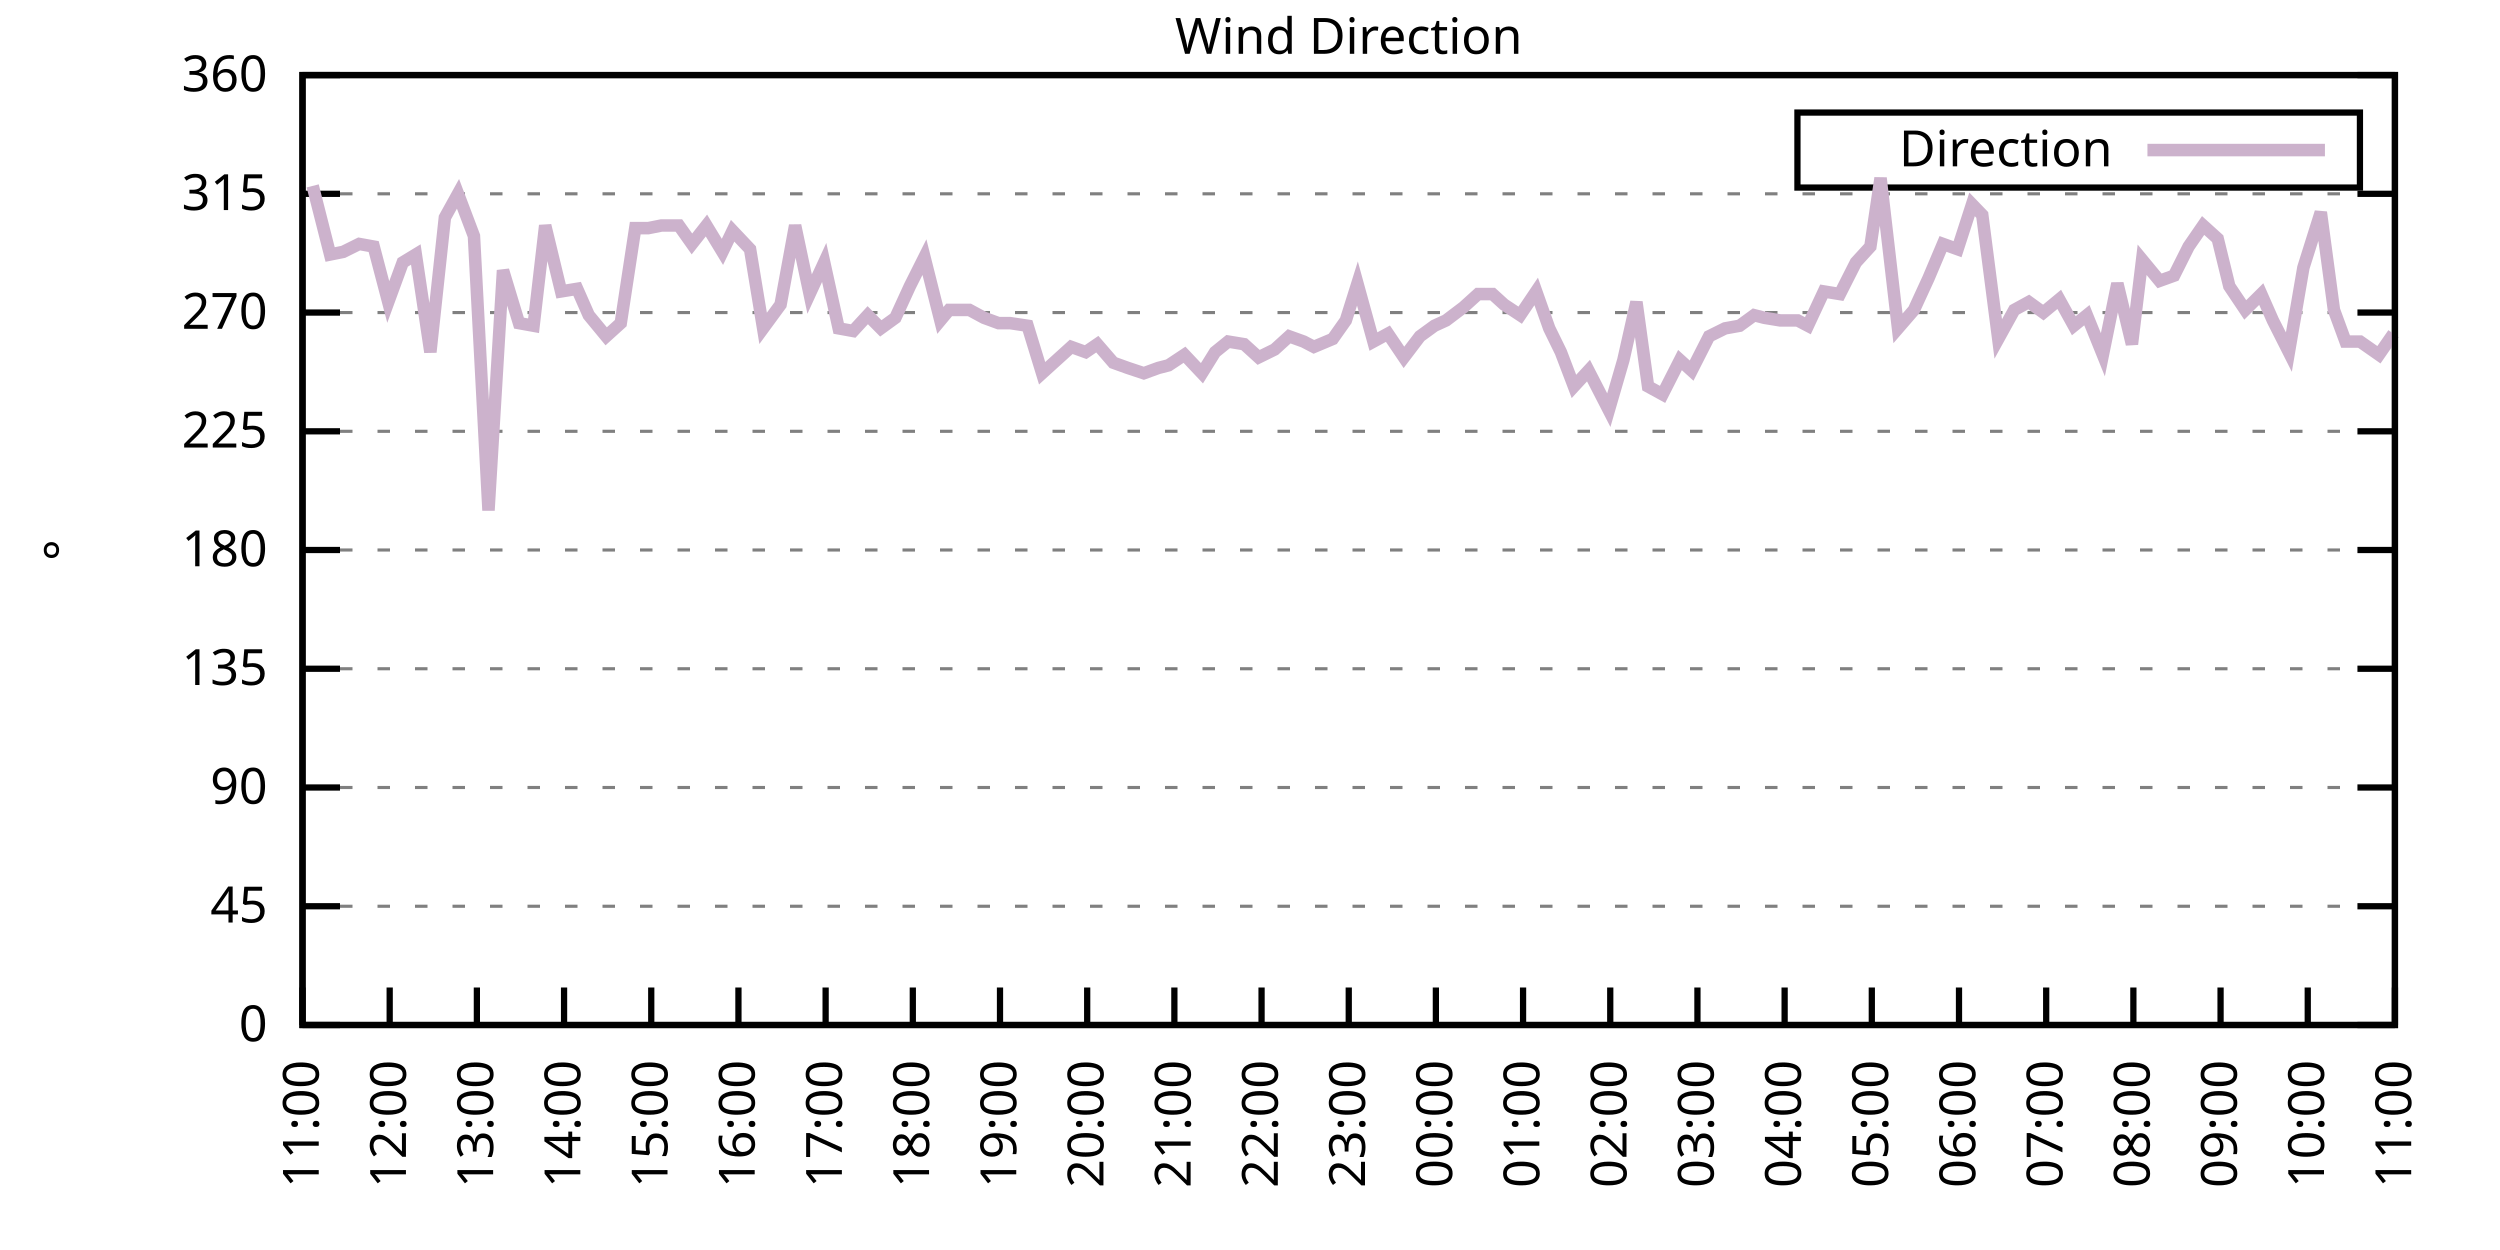
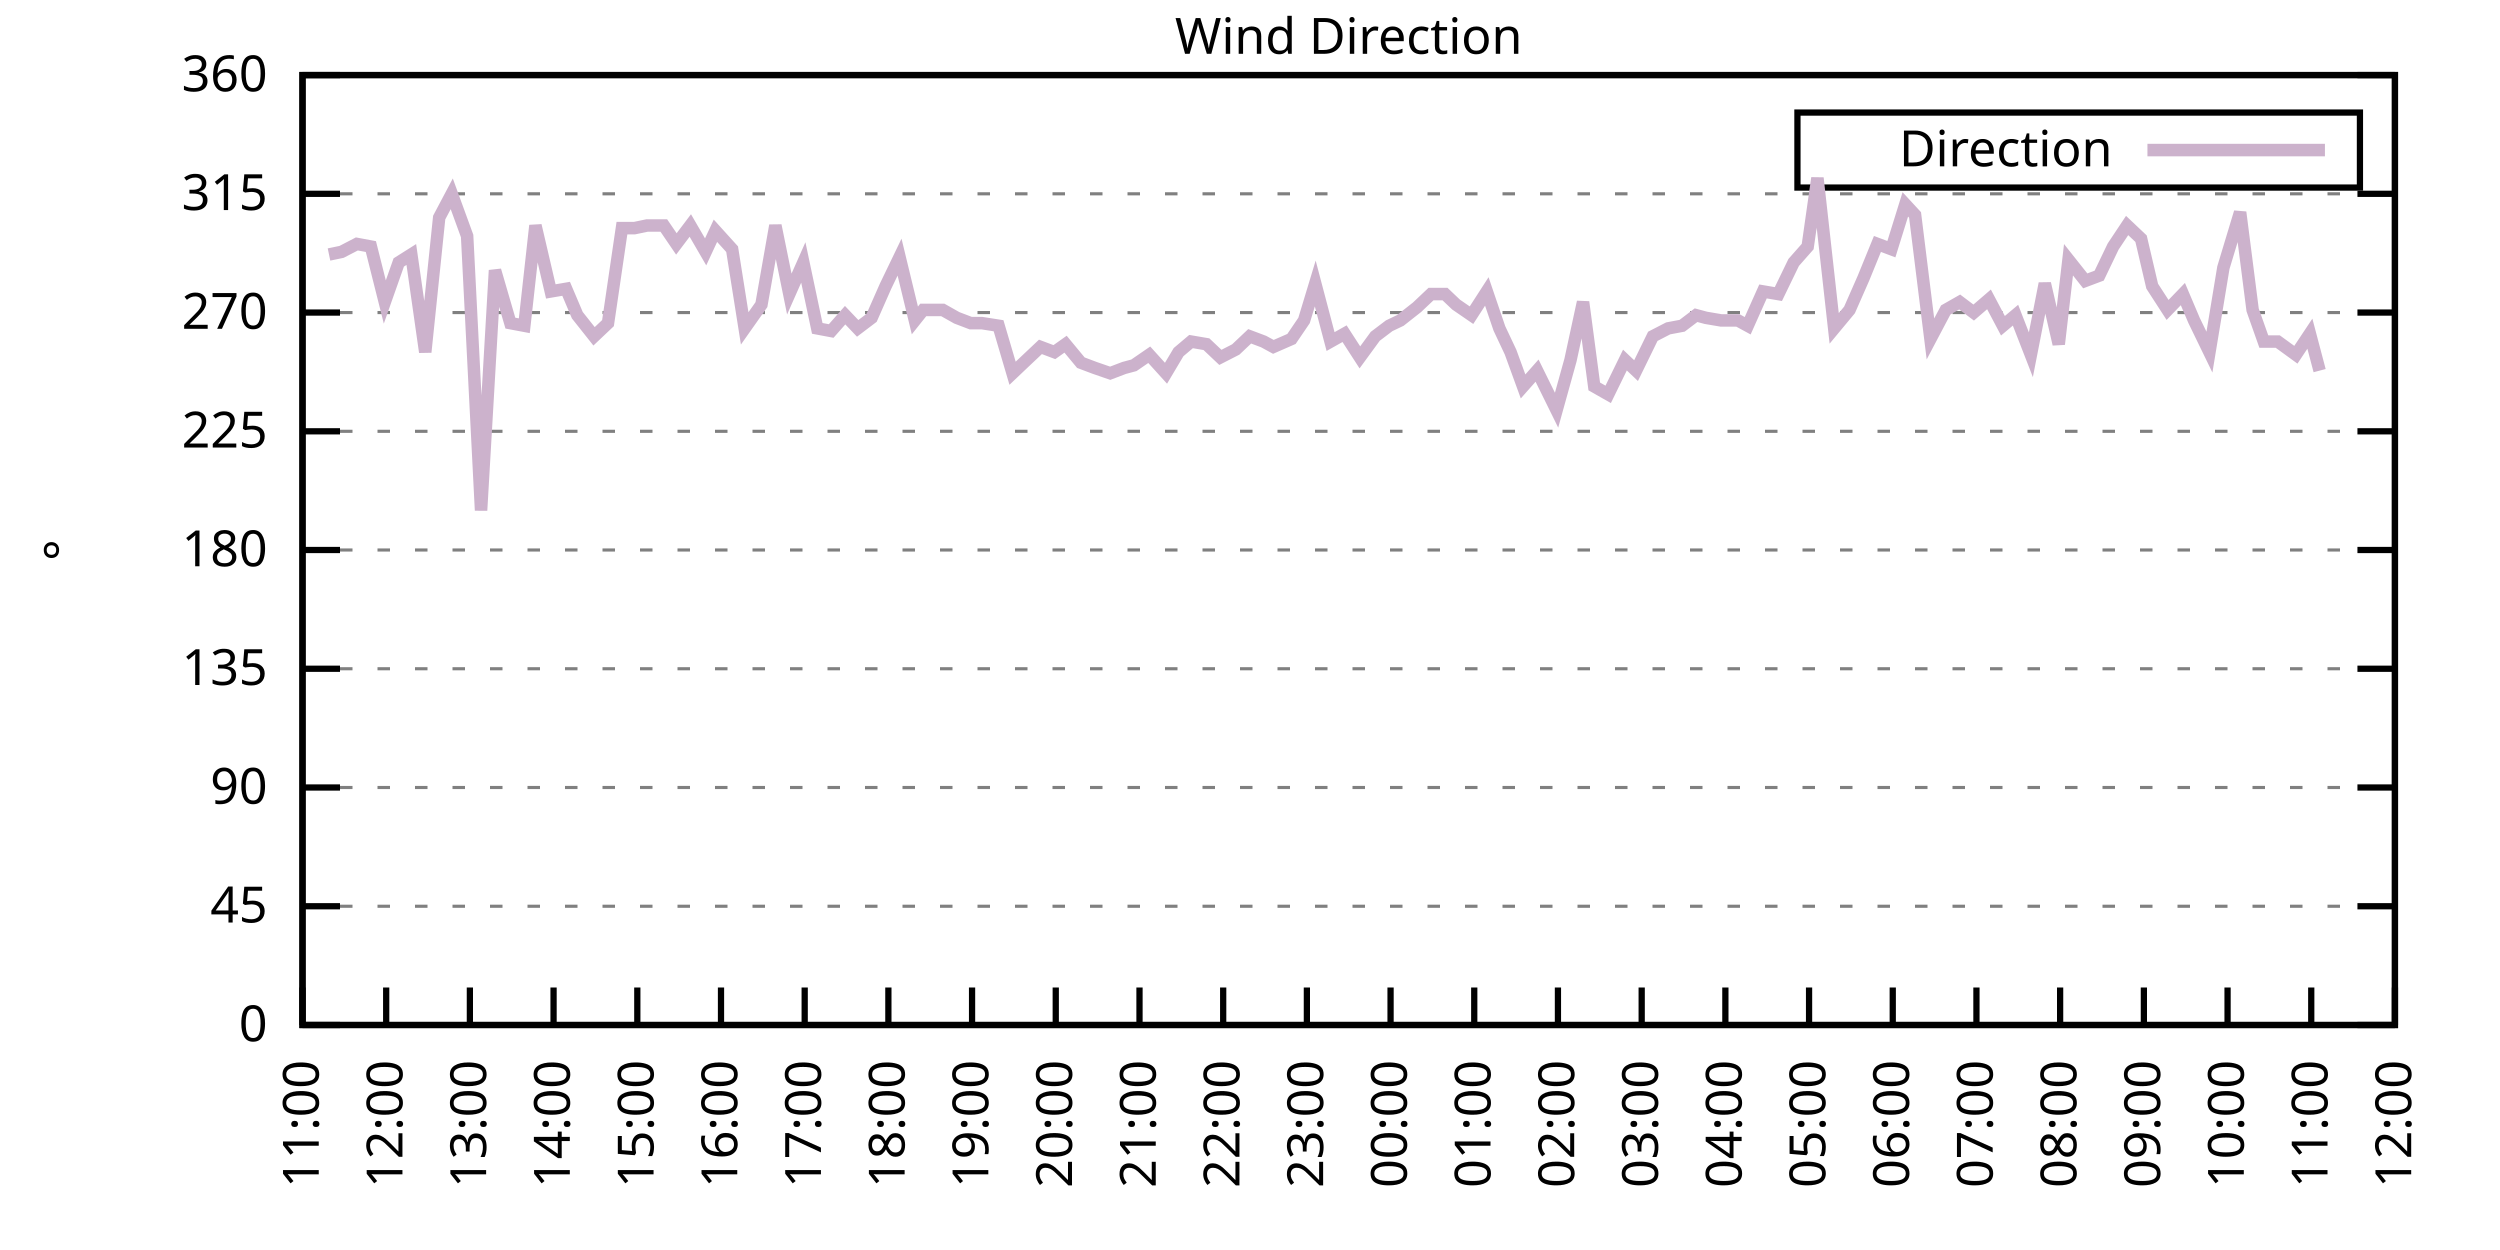
<svg xmlns="http://www.w3.org/2000/svg" xmlns:xlink="http://www.w3.org/1999/xlink" width="400" height="200" viewBox="0 0 400 200">
  <g id="gnuplot_canvas">
    <rect x="0" y="0" width="400" height="200" fill="none" />
    <defs>
      <circle id="gpDot" r="0.5" stroke-width="0.5" stroke="currentColor" />
      <path id="gpPt0" stroke-width="0.333" stroke="currentColor" d="M-1,0 h2 M0,-1 v2" />
      <path id="gpPt1" stroke-width="0.333" stroke="currentColor" d="M-1,-1 L1,1 M1,-1 L-1,1" />
      <path id="gpPt2" stroke-width="0.333" stroke="currentColor" d="M-1,0 L1,0 M0,-1 L0,1 M-1,-1 L1,1 M-1,1 L1,-1" />
      <rect id="gpPt3" stroke-width="0.333" stroke="currentColor" x="-1" y="-1" width="2" height="2" />
      <rect id="gpPt4" stroke-width="0.333" stroke="currentColor" fill="currentColor" x="-1" y="-1" width="2" height="2" />
      <circle id="gpPt5" stroke-width="0.333" stroke="currentColor" cx="0" cy="0" r="1" />
      <use xlink:href="#gpPt5" id="gpPt6" fill="currentColor" stroke="none" />
      <path id="gpPt7" stroke-width="0.333" stroke="currentColor" d="M0,-1.33 L-1.33,0.67 L1.33,0.67 z" />
      <use xlink:href="#gpPt7" id="gpPt8" fill="currentColor" stroke="none" />
      <use xlink:href="#gpPt7" id="gpPt9" stroke="currentColor" transform="rotate(180)" />
      <use xlink:href="#gpPt9" id="gpPt10" fill="currentColor" stroke="none" />
      <use xlink:href="#gpPt3" id="gpPt11" stroke="currentColor" transform="rotate(45)" />
      <use xlink:href="#gpPt11" id="gpPt12" fill="currentColor" stroke="none" />
      <path id="gpPt13" stroke-width="0.333" stroke="currentColor" d="M0,1.330 L1.265,0.411 L0.782,-1.067 L-0.782,-1.076 L-1.265,0.411 z" />
      <use xlink:href="#gpPt13" id="gpPt14" fill="currentColor" stroke="none" />
      <filter id="textbox" filterUnits="objectBoundingBox" x="0" y="0" height="1" width="1">
        <feFlood flood-color="white" flood-opacity="1" result="bgnd" />
        <feComposite in="SourceGraphic" in2="bgnd" operator="atop" />
      </filter>
      <filter id="greybox" filterUnits="objectBoundingBox" x="0" y="0" height="1" width="1">
        <feFlood flood-color="lightgrey" flood-opacity="1" result="grey" />
        <feComposite in="SourceGraphic" in2="grey" operator="atop" />
      </filter>
    </defs>
    <g fill="none" color="white" stroke="currentColor" stroke-width="1.00" stroke-linecap="butt" stroke-linejoin="miter">
</g>
    <g fill="none" color="black" stroke="currentColor" stroke-width="1.00" stroke-linecap="butt" stroke-linejoin="miter">
      <g stroke="none" shape-rendering="crispEdges">
        <polygon fill="rgb(255, 255, 255)" points="48.40,164.00 383.18,164.00 383.18,12.02 48.40,12.02 " />
      </g>
    </g>
    <g fill="none" color="black" stroke="currentColor" stroke-width="1.00" stroke-linecap="butt" stroke-linejoin="miter">
</g>
    <g fill="none" color="black" stroke="black" stroke-width="0.50" stroke-linecap="butt" stroke-linejoin="miter">
</g>
    <g fill="none" color="gray" stroke="currentColor" stroke-width="0.50" stroke-linecap="butt" stroke-linejoin="miter">
      <path stroke="gray" stroke-dasharray="2,4" class="gridline" d="M48.40,164.00 L383.19,164.00  " />
    </g>
    <g fill="none" color="gray" stroke="gray" stroke-width="1.00" stroke-linecap="butt" stroke-linejoin="miter">
</g>
    <g fill="none" color="black" stroke="currentColor" stroke-width="1.00" stroke-linecap="butt" stroke-linejoin="miter">
      <path stroke="black" d="M48.40,164.00 L54.40,164.00 M383.19,164.00 L377.19,164.00  " />
      <g transform="translate(42.80,166.60)" stroke="none" fill="black" font-family="Sans" font-size="8.00" text-anchor="end">
        <text>
          <tspan font-family="Sans"> 0</tspan>
        </text>
      </g>
    </g>
    <g fill="none" color="black" stroke="currentColor" stroke-width="1.00" stroke-linecap="butt" stroke-linejoin="miter">
</g>
    <g fill="none" color="black" stroke="black" stroke-width="0.50" stroke-linecap="butt" stroke-linejoin="miter">
</g>
    <g fill="none" color="gray" stroke="currentColor" stroke-width="0.50" stroke-linecap="butt" stroke-linejoin="miter">
      <path stroke="gray" stroke-dasharray="2,4" class="gridline" d="M48.40,145.00 L383.19,145.00  " />
    </g>
    <g fill="none" color="gray" stroke="gray" stroke-width="1.00" stroke-linecap="butt" stroke-linejoin="miter">
</g>
    <g fill="none" color="black" stroke="currentColor" stroke-width="1.00" stroke-linecap="butt" stroke-linejoin="miter">
      <path stroke="black" d="M48.40,145.00 L54.40,145.00 M383.19,145.00 L377.19,145.00  " />
      <g transform="translate(42.80,147.60)" stroke="none" fill="black" font-family="Sans" font-size="8.00" text-anchor="end">
        <text>
          <tspan font-family="Sans"> 45</tspan>
        </text>
      </g>
    </g>
    <g fill="none" color="black" stroke="currentColor" stroke-width="1.00" stroke-linecap="butt" stroke-linejoin="miter">
</g>
    <g fill="none" color="black" stroke="black" stroke-width="0.50" stroke-linecap="butt" stroke-linejoin="miter">
</g>
    <g fill="none" color="gray" stroke="currentColor" stroke-width="0.50" stroke-linecap="butt" stroke-linejoin="miter">
      <path stroke="gray" stroke-dasharray="2,4" class="gridline" d="M48.40,126.00 L383.19,126.00  " />
    </g>
    <g fill="none" color="gray" stroke="gray" stroke-width="1.00" stroke-linecap="butt" stroke-linejoin="miter">
</g>
    <g fill="none" color="black" stroke="currentColor" stroke-width="1.00" stroke-linecap="butt" stroke-linejoin="miter">
      <path stroke="black" d="M48.40,126.00 L54.40,126.00 M383.19,126.00 L377.19,126.00  " />
      <g transform="translate(42.80,128.60)" stroke="none" fill="black" font-family="Sans" font-size="8.00" text-anchor="end">
        <text>
          <tspan font-family="Sans"> 90</tspan>
        </text>
      </g>
    </g>
    <g fill="none" color="black" stroke="currentColor" stroke-width="1.00" stroke-linecap="butt" stroke-linejoin="miter">
</g>
    <g fill="none" color="black" stroke="black" stroke-width="0.50" stroke-linecap="butt" stroke-linejoin="miter">
</g>
    <g fill="none" color="gray" stroke="currentColor" stroke-width="0.50" stroke-linecap="butt" stroke-linejoin="miter">
      <path stroke="gray" stroke-dasharray="2,4" class="gridline" d="M48.40,107.00 L383.19,107.00  " />
    </g>
    <g fill="none" color="gray" stroke="gray" stroke-width="1.00" stroke-linecap="butt" stroke-linejoin="miter">
</g>
    <g fill="none" color="black" stroke="currentColor" stroke-width="1.00" stroke-linecap="butt" stroke-linejoin="miter">
      <path stroke="black" d="M48.40,107.00 L54.40,107.00 M383.19,107.00 L377.19,107.00  " />
      <g transform="translate(42.80,109.60)" stroke="none" fill="black" font-family="Sans" font-size="8.00" text-anchor="end">
        <text>
          <tspan font-family="Sans"> 135</tspan>
        </text>
      </g>
    </g>
    <g fill="none" color="black" stroke="currentColor" stroke-width="1.00" stroke-linecap="butt" stroke-linejoin="miter">
</g>
    <g fill="none" color="black" stroke="black" stroke-width="0.50" stroke-linecap="butt" stroke-linejoin="miter">
</g>
    <g fill="none" color="gray" stroke="currentColor" stroke-width="0.50" stroke-linecap="butt" stroke-linejoin="miter">
      <path stroke="gray" stroke-dasharray="2,4" class="gridline" d="M48.40,88.00 L383.19,88.00  " />
    </g>
    <g fill="none" color="gray" stroke="gray" stroke-width="1.00" stroke-linecap="butt" stroke-linejoin="miter">
</g>
    <g fill="none" color="black" stroke="currentColor" stroke-width="1.00" stroke-linecap="butt" stroke-linejoin="miter">
      <path stroke="black" d="M48.40,88.00 L54.40,88.00 M383.19,88.00 L377.19,88.00  " />
      <g transform="translate(42.80,90.60)" stroke="none" fill="black" font-family="Sans" font-size="8.00" text-anchor="end">
        <text>
          <tspan font-family="Sans"> 180</tspan>
        </text>
      </g>
    </g>
    <g fill="none" color="black" stroke="currentColor" stroke-width="1.00" stroke-linecap="butt" stroke-linejoin="miter">
</g>
    <g fill="none" color="black" stroke="black" stroke-width="0.50" stroke-linecap="butt" stroke-linejoin="miter">
</g>
    <g fill="none" color="gray" stroke="currentColor" stroke-width="0.50" stroke-linecap="butt" stroke-linejoin="miter">
      <path stroke="gray" stroke-dasharray="2,4" class="gridline" d="M48.40,69.01 L383.19,69.01  " />
    </g>
    <g fill="none" color="gray" stroke="gray" stroke-width="1.00" stroke-linecap="butt" stroke-linejoin="miter">
</g>
    <g fill="none" color="black" stroke="currentColor" stroke-width="1.00" stroke-linecap="butt" stroke-linejoin="miter">
      <path stroke="black" d="M48.40,69.01 L54.40,69.01 M383.19,69.01 L377.19,69.01  " />
      <g transform="translate(42.80,71.61)" stroke="none" fill="black" font-family="Sans" font-size="8.00" text-anchor="end">
        <text>
          <tspan font-family="Sans"> 225</tspan>
        </text>
      </g>
    </g>
    <g fill="none" color="black" stroke="currentColor" stroke-width="1.00" stroke-linecap="butt" stroke-linejoin="miter">
</g>
    <g fill="none" color="black" stroke="black" stroke-width="0.50" stroke-linecap="butt" stroke-linejoin="miter">
</g>
    <g fill="none" color="gray" stroke="currentColor" stroke-width="0.50" stroke-linecap="butt" stroke-linejoin="miter">
      <path stroke="gray" stroke-dasharray="2,4" class="gridline" d="M48.40,50.01 L383.19,50.01  " />
    </g>
    <g fill="none" color="gray" stroke="gray" stroke-width="1.00" stroke-linecap="butt" stroke-linejoin="miter">
</g>
    <g fill="none" color="black" stroke="currentColor" stroke-width="1.00" stroke-linecap="butt" stroke-linejoin="miter">
      <path stroke="black" d="M48.40,50.01 L54.40,50.01 M383.19,50.01 L377.19,50.01  " />
      <g transform="translate(42.80,52.61)" stroke="none" fill="black" font-family="Sans" font-size="8.00" text-anchor="end">
        <text>
          <tspan font-family="Sans"> 270</tspan>
        </text>
      </g>
    </g>
    <g fill="none" color="black" stroke="currentColor" stroke-width="1.00" stroke-linecap="butt" stroke-linejoin="miter">
</g>
    <g fill="none" color="black" stroke="black" stroke-width="0.50" stroke-linecap="butt" stroke-linejoin="miter">
</g>
    <g fill="none" color="gray" stroke="currentColor" stroke-width="0.50" stroke-linecap="butt" stroke-linejoin="miter">
      <path stroke="gray" stroke-dasharray="2,4" class="gridline" d="M48.40,31.01 L383.19,31.01  " />
    </g>
    <g fill="none" color="gray" stroke="gray" stroke-width="1.00" stroke-linecap="butt" stroke-linejoin="miter">
</g>
    <g fill="none" color="black" stroke="currentColor" stroke-width="1.00" stroke-linecap="butt" stroke-linejoin="miter">
      <path stroke="black" d="M48.40,31.01 L54.40,31.01 M383.19,31.01 L377.19,31.01  " />
      <g transform="translate(42.80,33.61)" stroke="none" fill="black" font-family="Sans" font-size="8.00" text-anchor="end">
        <text>
          <tspan font-family="Sans"> 315</tspan>
        </text>
      </g>
    </g>
    <g fill="none" color="black" stroke="currentColor" stroke-width="1.00" stroke-linecap="butt" stroke-linejoin="miter">
</g>
    <g fill="none" color="black" stroke="black" stroke-width="0.50" stroke-linecap="butt" stroke-linejoin="miter">
</g>
    <g fill="none" color="gray" stroke="currentColor" stroke-width="0.50" stroke-linecap="butt" stroke-linejoin="miter">
      <path stroke="gray" stroke-dasharray="2,4" class="gridline" d="M48.40,12.01 L383.19,12.01  " />
    </g>
    <g fill="none" color="gray" stroke="gray" stroke-width="1.00" stroke-linecap="butt" stroke-linejoin="miter">
</g>
    <g fill="none" color="black" stroke="currentColor" stroke-width="1.00" stroke-linecap="butt" stroke-linejoin="miter">
      <path stroke="black" d="M48.40,12.01 L54.40,12.01 M383.19,12.01 L377.19,12.01  " />
      <g transform="translate(42.80,14.61)" stroke="none" fill="black" font-family="Sans" font-size="8.00" text-anchor="end">
        <text>
          <tspan font-family="Sans"> 360</tspan>
        </text>
      </g>
    </g>
    <g fill="none" color="black" stroke="currentColor" stroke-width="1.00" stroke-linecap="butt" stroke-linejoin="miter">
      <path stroke="black" d="M48.40,164.00 L48.40,158.00  " />
      <g transform="translate(51.00,169.60) rotate(270.00)" stroke="none" fill="black" font-family="Sans" font-size="8.00" text-anchor="end">
        <text>
          <tspan font-family="Sans">11:00</tspan>
        </text>
      </g>
    </g>
    <g fill="none" color="black" stroke="currentColor" stroke-width="1.00" stroke-linecap="butt" stroke-linejoin="miter">
-       <path stroke="black" d="M62.35,164.00 L62.35,158.00  " />
-       <g transform="translate(64.95,169.60) rotate(270.00)" stroke="none" fill="black" font-family="Sans" font-size="8.00" text-anchor="end">
+       <path stroke="black" d="M61.79,164.00 L61.79,158.00  " />
+       <g transform="translate(64.39,169.60) rotate(270.00)" stroke="none" fill="black" font-family="Sans" font-size="8.00" text-anchor="end">
        <text>
          <tspan font-family="Sans">12:00</tspan>
        </text>
      </g>
    </g>
    <g fill="none" color="black" stroke="currentColor" stroke-width="1.00" stroke-linecap="butt" stroke-linejoin="miter">
-       <path stroke="black" d="M76.30,164.00 L76.30,158.00  " />
-       <g transform="translate(78.90,169.60) rotate(270.00)" stroke="none" fill="black" font-family="Sans" font-size="8.00" text-anchor="end">
+       <path stroke="black" d="M75.18,164.00 L75.18,158.00  " />
+       <g transform="translate(77.78,169.60) rotate(270.00)" stroke="none" fill="black" font-family="Sans" font-size="8.00" text-anchor="end">
        <text>
          <tspan font-family="Sans">13:00</tspan>
        </text>
      </g>
    </g>
    <g fill="none" color="black" stroke="currentColor" stroke-width="1.00" stroke-linecap="butt" stroke-linejoin="miter">
-       <path stroke="black" d="M90.25,164.00 L90.25,158.00  " />
-       <g transform="translate(92.85,169.60) rotate(270.00)" stroke="none" fill="black" font-family="Sans" font-size="8.00" text-anchor="end">
+       <path stroke="black" d="M88.57,164.00 L88.57,158.00  " />
+       <g transform="translate(91.17,169.60) rotate(270.00)" stroke="none" fill="black" font-family="Sans" font-size="8.00" text-anchor="end">
        <text>
          <tspan font-family="Sans">14:00</tspan>
        </text>
      </g>
    </g>
    <g fill="none" color="black" stroke="currentColor" stroke-width="1.00" stroke-linecap="butt" stroke-linejoin="miter">
-       <path stroke="black" d="M104.20,164.00 L104.20,158.00  " />
-       <g transform="translate(106.80,169.60) rotate(270.00)" stroke="none" fill="black" font-family="Sans" font-size="8.00" text-anchor="end">
+       <path stroke="black" d="M101.97,164.00 L101.97,158.00  " />
+       <g transform="translate(104.57,169.60) rotate(270.00)" stroke="none" fill="black" font-family="Sans" font-size="8.00" text-anchor="end">
        <text>
          <tspan font-family="Sans">15:00</tspan>
        </text>
      </g>
    </g>
    <g fill="none" color="black" stroke="currentColor" stroke-width="1.00" stroke-linecap="butt" stroke-linejoin="miter">
-       <path stroke="black" d="M118.15,164.00 L118.15,158.00  " />
-       <g transform="translate(120.75,169.60) rotate(270.00)" stroke="none" fill="black" font-family="Sans" font-size="8.00" text-anchor="end">
+       <path stroke="black" d="M115.36,164.00 L115.36,158.00  " />
+       <g transform="translate(117.96,169.60) rotate(270.00)" stroke="none" fill="black" font-family="Sans" font-size="8.00" text-anchor="end">
        <text>
          <tspan font-family="Sans">16:00</tspan>
        </text>
      </g>
    </g>
    <g fill="none" color="black" stroke="currentColor" stroke-width="1.00" stroke-linecap="butt" stroke-linejoin="miter">
-       <path stroke="black" d="M132.10,164.00 L132.10,158.00  " />
-       <g transform="translate(134.70,169.60) rotate(270.00)" stroke="none" fill="black" font-family="Sans" font-size="8.00" text-anchor="end">
+       <path stroke="black" d="M128.75,164.00 L128.75,158.00  " />
+       <g transform="translate(131.35,169.60) rotate(270.00)" stroke="none" fill="black" font-family="Sans" font-size="8.00" text-anchor="end">
        <text>
          <tspan font-family="Sans">17:00</tspan>
        </text>
      </g>
    </g>
    <g fill="none" color="black" stroke="currentColor" stroke-width="1.00" stroke-linecap="butt" stroke-linejoin="miter">
-       <path stroke="black" d="M146.05,164.00 L146.05,158.00  " />
-       <g transform="translate(148.65,169.60) rotate(270.00)" stroke="none" fill="black" font-family="Sans" font-size="8.00" text-anchor="end">
+       <path stroke="black" d="M142.14,164.00 L142.14,158.00  " />
+       <g transform="translate(144.74,169.60) rotate(270.00)" stroke="none" fill="black" font-family="Sans" font-size="8.00" text-anchor="end">
        <text>
          <tspan font-family="Sans">18:00</tspan>
        </text>
      </g>
    </g>
    <g fill="none" color="black" stroke="currentColor" stroke-width="1.00" stroke-linecap="butt" stroke-linejoin="miter">
-       <path stroke="black" d="M160.00,164.00 L160.00,158.00  " />
-       <g transform="translate(162.60,169.60) rotate(270.00)" stroke="none" fill="black" font-family="Sans" font-size="8.00" text-anchor="end">
+       <path stroke="black" d="M155.53,164.00 L155.53,158.00  " />
+       <g transform="translate(158.13,169.60) rotate(270.00)" stroke="none" fill="black" font-family="Sans" font-size="8.00" text-anchor="end">
        <text>
          <tspan font-family="Sans">19:00</tspan>
        </text>
      </g>
    </g>
    <g fill="none" color="black" stroke="currentColor" stroke-width="1.00" stroke-linecap="butt" stroke-linejoin="miter">
-       <path stroke="black" d="M173.95,164.00 L173.95,158.00  " />
-       <g transform="translate(176.55,169.60) rotate(270.00)" stroke="none" fill="black" font-family="Sans" font-size="8.00" text-anchor="end">
+       <path stroke="black" d="M168.92,164.00 L168.92,158.00  " />
+       <g transform="translate(171.52,169.60) rotate(270.00)" stroke="none" fill="black" font-family="Sans" font-size="8.00" text-anchor="end">
        <text>
          <tspan font-family="Sans">20:00</tspan>
        </text>
      </g>
    </g>
    <g fill="none" color="black" stroke="currentColor" stroke-width="1.00" stroke-linecap="butt" stroke-linejoin="miter">
-       <path stroke="black" d="M187.90,164.00 L187.90,158.00  " />
-       <g transform="translate(190.50,169.60) rotate(270.00)" stroke="none" fill="black" font-family="Sans" font-size="8.00" text-anchor="end">
+       <path stroke="black" d="M182.32,164.00 L182.32,158.00  " />
+       <g transform="translate(184.92,169.60) rotate(270.00)" stroke="none" fill="black" font-family="Sans" font-size="8.00" text-anchor="end">
        <text>
          <tspan font-family="Sans">21:00</tspan>
        </text>
      </g>
    </g>
    <g fill="none" color="black" stroke="currentColor" stroke-width="1.00" stroke-linecap="butt" stroke-linejoin="miter">
-       <path stroke="black" d="M201.85,164.00 L201.85,158.00  " />
-       <g transform="translate(204.45,169.60) rotate(270.00)" stroke="none" fill="black" font-family="Sans" font-size="8.00" text-anchor="end">
+       <path stroke="black" d="M195.71,164.00 L195.71,158.00  " />
+       <g transform="translate(198.31,169.60) rotate(270.00)" stroke="none" fill="black" font-family="Sans" font-size="8.00" text-anchor="end">
        <text>
          <tspan font-family="Sans">22:00</tspan>
        </text>
      </g>
    </g>
    <g fill="none" color="black" stroke="currentColor" stroke-width="1.00" stroke-linecap="butt" stroke-linejoin="miter">
-       <path stroke="black" d="M215.80,164.00 L215.80,158.00  " />
-       <g transform="translate(218.40,169.60) rotate(270.00)" stroke="none" fill="black" font-family="Sans" font-size="8.00" text-anchor="end">
+       <path stroke="black" d="M209.10,164.00 L209.10,158.00  " />
+       <g transform="translate(211.70,169.60) rotate(270.00)" stroke="none" fill="black" font-family="Sans" font-size="8.00" text-anchor="end">
        <text>
          <tspan font-family="Sans">23:00</tspan>
        </text>
      </g>
    </g>
    <g fill="none" color="black" stroke="currentColor" stroke-width="1.00" stroke-linecap="butt" stroke-linejoin="miter">
-       <path stroke="black" d="M229.74,164.00 L229.74,158.00  " />
-       <g transform="translate(232.34,169.60) rotate(270.00)" stroke="none" fill="black" font-family="Sans" font-size="8.00" text-anchor="end">
+       <path stroke="black" d="M222.49,164.00 L222.49,158.00  " />
+       <g transform="translate(225.09,169.60) rotate(270.00)" stroke="none" fill="black" font-family="Sans" font-size="8.00" text-anchor="end">
        <text>
          <tspan font-family="Sans">00:00</tspan>
        </text>
      </g>
    </g>
    <g fill="none" color="black" stroke="currentColor" stroke-width="1.00" stroke-linecap="butt" stroke-linejoin="miter">
-       <path stroke="black" d="M243.69,164.00 L243.69,158.00  " />
-       <g transform="translate(246.29,169.60) rotate(270.00)" stroke="none" fill="black" font-family="Sans" font-size="8.00" text-anchor="end">
+       <path stroke="black" d="M235.88,164.00 L235.88,158.00  " />
+       <g transform="translate(238.48,169.60) rotate(270.00)" stroke="none" fill="black" font-family="Sans" font-size="8.00" text-anchor="end">
        <text>
          <tspan font-family="Sans">01:00</tspan>
        </text>
      </g>
    </g>
    <g fill="none" color="black" stroke="currentColor" stroke-width="1.00" stroke-linecap="butt" stroke-linejoin="miter">
-       <path stroke="black" d="M257.64,164.00 L257.64,158.00  " />
-       <g transform="translate(260.24,169.60) rotate(270.00)" stroke="none" fill="black" font-family="Sans" font-size="8.00" text-anchor="end">
+       <path stroke="black" d="M249.27,164.00 L249.27,158.00  " />
+       <g transform="translate(251.87,169.60) rotate(270.00)" stroke="none" fill="black" font-family="Sans" font-size="8.00" text-anchor="end">
        <text>
          <tspan font-family="Sans">02:00</tspan>
        </text>
      </g>
    </g>
    <g fill="none" color="black" stroke="currentColor" stroke-width="1.00" stroke-linecap="butt" stroke-linejoin="miter">
-       <path stroke="black" d="M271.59,164.00 L271.59,158.00  " />
-       <g transform="translate(274.19,169.60) rotate(270.00)" stroke="none" fill="black" font-family="Sans" font-size="8.00" text-anchor="end">
+       <path stroke="black" d="M262.67,164.00 L262.67,158.00  " />
+       <g transform="translate(265.27,169.60) rotate(270.00)" stroke="none" fill="black" font-family="Sans" font-size="8.00" text-anchor="end">
        <text>
          <tspan font-family="Sans">03:00</tspan>
        </text>
      </g>
    </g>
    <g fill="none" color="black" stroke="currentColor" stroke-width="1.00" stroke-linecap="butt" stroke-linejoin="miter">
-       <path stroke="black" d="M285.54,164.00 L285.54,158.00  " />
-       <g transform="translate(288.14,169.60) rotate(270.00)" stroke="none" fill="black" font-family="Sans" font-size="8.00" text-anchor="end">
+       <path stroke="black" d="M276.06,164.00 L276.06,158.00  " />
+       <g transform="translate(278.66,169.60) rotate(270.00)" stroke="none" fill="black" font-family="Sans" font-size="8.00" text-anchor="end">
        <text>
          <tspan font-family="Sans">04:00</tspan>
        </text>
      </g>
    </g>
    <g fill="none" color="black" stroke="currentColor" stroke-width="1.00" stroke-linecap="butt" stroke-linejoin="miter">
-       <path stroke="black" d="M299.49,164.00 L299.49,158.00  " />
-       <g transform="translate(302.09,169.60) rotate(270.00)" stroke="none" fill="black" font-family="Sans" font-size="8.00" text-anchor="end">
+       <path stroke="black" d="M289.45,164.00 L289.45,158.00  " />
+       <g transform="translate(292.05,169.60) rotate(270.00)" stroke="none" fill="black" font-family="Sans" font-size="8.00" text-anchor="end">
        <text>
          <tspan font-family="Sans">05:00</tspan>
        </text>
      </g>
    </g>
    <g fill="none" color="black" stroke="currentColor" stroke-width="1.00" stroke-linecap="butt" stroke-linejoin="miter">
-       <path stroke="black" d="M313.44,164.00 L313.44,158.00  " />
-       <g transform="translate(316.04,169.60) rotate(270.00)" stroke="none" fill="black" font-family="Sans" font-size="8.00" text-anchor="end">
+       <path stroke="black" d="M302.84,164.00 L302.84,158.00  " />
+       <g transform="translate(305.44,169.60) rotate(270.00)" stroke="none" fill="black" font-family="Sans" font-size="8.00" text-anchor="end">
        <text>
          <tspan font-family="Sans">06:00</tspan>
        </text>
      </g>
    </g>
    <g fill="none" color="black" stroke="currentColor" stroke-width="1.00" stroke-linecap="butt" stroke-linejoin="miter">
-       <path stroke="black" d="M327.39,164.00 L327.39,158.00  " />
-       <g transform="translate(329.99,169.60) rotate(270.00)" stroke="none" fill="black" font-family="Sans" font-size="8.00" text-anchor="end">
+       <path stroke="black" d="M316.23,164.00 L316.23,158.00  " />
+       <g transform="translate(318.83,169.60) rotate(270.00)" stroke="none" fill="black" font-family="Sans" font-size="8.00" text-anchor="end">
        <text>
          <tspan font-family="Sans">07:00</tspan>
        </text>
      </g>
    </g>
    <g fill="none" color="black" stroke="currentColor" stroke-width="1.00" stroke-linecap="butt" stroke-linejoin="miter">
-       <path stroke="black" d="M341.34,164.00 L341.34,158.00  " />
-       <g transform="translate(343.94,169.60) rotate(270.00)" stroke="none" fill="black" font-family="Sans" font-size="8.00" text-anchor="end">
+       <path stroke="black" d="M329.62,164.00 L329.62,158.00  " />
+       <g transform="translate(332.22,169.60) rotate(270.00)" stroke="none" fill="black" font-family="Sans" font-size="8.00" text-anchor="end">
        <text>
          <tspan font-family="Sans">08:00</tspan>
        </text>
      </g>
    </g>
    <g fill="none" color="black" stroke="currentColor" stroke-width="1.00" stroke-linecap="butt" stroke-linejoin="miter">
-       <path stroke="black" d="M355.29,164.00 L355.29,158.00  " />
-       <g transform="translate(357.89,169.60) rotate(270.00)" stroke="none" fill="black" font-family="Sans" font-size="8.00" text-anchor="end">
+       <path stroke="black" d="M343.02,164.00 L343.02,158.00  " />
+       <g transform="translate(345.62,169.60) rotate(270.00)" stroke="none" fill="black" font-family="Sans" font-size="8.00" text-anchor="end">
        <text>
          <tspan font-family="Sans">09:00</tspan>
        </text>
      </g>
    </g>
    <g fill="none" color="black" stroke="currentColor" stroke-width="1.00" stroke-linecap="butt" stroke-linejoin="miter">
-       <path stroke="black" d="M369.24,164.00 L369.24,158.00  " />
-       <g transform="translate(371.84,169.60) rotate(270.00)" stroke="none" fill="black" font-family="Sans" font-size="8.00" text-anchor="end">
+       <path stroke="black" d="M356.41,164.00 L356.41,158.00  " />
+       <g transform="translate(359.01,169.60) rotate(270.00)" stroke="none" fill="black" font-family="Sans" font-size="8.00" text-anchor="end">
        <text>
          <tspan font-family="Sans">10:00</tspan>
+         </text>
+       </g>
+     </g>
+     <g fill="none" color="black" stroke="currentColor" stroke-width="1.00" stroke-linecap="butt" stroke-linejoin="miter">
+       <path stroke="black" d="M369.80,164.00 L369.80,158.00  " />
+       <g transform="translate(372.40,169.60) rotate(270.00)" stroke="none" fill="black" font-family="Sans" font-size="8.00" text-anchor="end">
+         <text>
+           <tspan font-family="Sans">11:00</tspan>
        </text>
      </g>
    </g>
    <g fill="none" color="black" stroke="currentColor" stroke-width="1.00" stroke-linecap="butt" stroke-linejoin="miter">
      <path stroke="black" d="M383.19,164.00 L383.19,158.00  " />
      <g transform="translate(385.79,169.60) rotate(270.00)" stroke="none" fill="black" font-family="Sans" font-size="8.00" text-anchor="end">
        <text>
-           <tspan font-family="Sans">11:00</tspan>
+           <tspan font-family="Sans">12:00</tspan>
        </text>
      </g>
    </g>
    <g fill="none" color="black" stroke="currentColor" stroke-width="1.00" stroke-linecap="butt" stroke-linejoin="miter">
</g>
    <g fill="none" color="black" stroke="currentColor" stroke-width="1.00" stroke-linecap="butt" stroke-linejoin="miter">
      <path stroke="black" d="M48.40,12.01 L48.40,164.00 L383.19,164.00 L383.19,12.01 L48.40,12.01 Z  " />
    </g>
    <g fill="none" color="black" stroke="currentColor" stroke-width="1.00" stroke-linecap="butt" stroke-linejoin="miter">
</g>
    <g fill="none" color="black" stroke="currentColor" stroke-width="1.00" stroke-linecap="butt" stroke-linejoin="miter">
      <path stroke="black" d="M287.59,30.01 L287.59,18.01 L377.59,18.01 L377.59,30.01 L287.59,30.01 Z  " />
    </g>
    <g id="Wind_direction_plot_1">
      <g fill="none" color="white" stroke="black" stroke-width="2.00" stroke-linecap="butt" stroke-linejoin="miter">
</g>
      <g fill="none" color="black" stroke="currentColor" stroke-width="2.00" stroke-linecap="butt" stroke-linejoin="miter">
        <g transform="translate(337.99,26.61)" stroke="none" fill="black" font-family="Sans" font-size="8.00" text-anchor="end">
          <text>
            <tspan font-family="Sans">Direction</tspan>
          </text>
        </g>
      </g>
      <g fill="none" color="black" stroke="currentColor" stroke-width="2.00" stroke-linecap="butt" stroke-linejoin="miter">
-         <path stroke="rgb(204, 178, 204)" d="M343.59,24.01 L371.99,24.01 M50.03,29.74 L52.82,40.72 L54.91,40.30 L57.47,39.03 L59.79,39.45 L62.12,48.32   L64.44,41.99 L66.53,40.72 L68.86,56.34 L71.18,34.81 L73.28,31.01 L75.83,37.76 L78.16,81.67 L80.48,43.25   L83.04,51.70 L85.37,52.12 L87.23,36.08 L89.78,46.63 L92.34,46.21 L94.20,50.43 L96.99,53.81 L99.32,51.70   L101.64,36.50 L103.73,36.50 L105.83,36.08 L108.62,36.08 L110.71,39.03 L113.03,36.08 L115.59,40.30 L117.22,36.92   L120.01,39.87 L122.10,52.54 L124.89,48.74 L127.22,36.08 L129.54,47.05 L131.87,41.99 L134.19,52.54 L136.51,52.96   L138.84,50.43 L140.93,52.54 L143.26,50.85 L145.58,45.79 L147.91,41.14 L150.46,51.27 L151.86,49.59 L155.11,49.59   L157.44,50.85 L159.76,51.70 L161.62,51.70 L164.41,52.12 L166.74,59.72 L168.60,58.03 L171.39,55.50 L173.71,56.34   L175.57,55.07 L178.13,58.03 L180.46,58.87 L183.01,59.72 L185.34,58.87 L186.97,58.45 L189.52,56.76 L192.31,59.72   L194.41,56.34 L196.50,54.65 L199.06,55.07 L201.38,57.18 L203.94,55.92 L206.26,53.81 L208.59,54.65 L210.22,55.50   L213.24,54.23 L215.33,51.27 L217.19,45.36 L219.75,54.65 L222.07,53.39 L224.63,57.18 L227.19,53.81 L229.51,52.12   L231.37,51.27 L234.16,49.16 L236.49,47.05 L238.81,47.05 L240.67,48.74 L243.23,50.43 L245.79,46.63 L247.88,52.54   L249.74,56.34 L251.83,61.83 L254.16,59.30 L257.41,65.63 L259.74,57.61 L261.83,48.32 L263.69,61.83 L266.01,63.10   L268.80,57.61 L270.66,59.30 L273.45,53.81 L276.01,52.54 L278.34,52.12 L280.66,50.43 L282.29,50.85 L284.85,51.27   L287.64,51.27 L289.26,52.12 L291.82,46.63 L294.38,47.05 L296.94,41.99 L299.26,39.45 L300.89,28.48 L303.68,52.54   L306.23,49.59 L308.56,44.52 L310.88,39.03 L313.21,39.87 L315.53,32.70 L317.16,34.39 L319.72,54.23 L322.28,49.59   L324.60,48.32 L326.93,50.01 L329.48,47.90 L331.81,52.12 L333.90,50.43 L336.46,56.76 L338.78,45.36 L341.11,55.07   L342.74,41.56 L345.53,44.94 L347.85,44.10 L350.18,39.45 L352.50,36.08 L354.83,38.19 L356.69,45.79 L359.24,49.59   L361.80,47.05 L363.66,51.27 L366.22,56.34 L368.54,42.83 L371.33,33.96 L373.43,49.59 L375.29,54.65 L377.61,54.65   L380.63,56.76 L382.96,53.39  " />
+         <path stroke="rgb(204, 178, 204)" d="M343.59,24.01 L371.99,24.01 M52.64,40.72 L54.65,40.30 L57.10,39.03 L59.34,39.45 L61.57,48.32 L63.80,41.99   L65.81,40.72 L68.04,56.34 L70.27,34.81 L72.28,31.01 L74.74,37.76 L76.97,81.67 L79.20,43.25 L81.66,51.70   L83.89,52.12 L85.67,36.08 L88.13,46.63 L90.58,46.21 L92.37,50.43 L95.05,53.81 L97.28,51.70 L99.51,36.50   L101.52,36.50 L103.53,36.08 L106.21,36.08 L108.22,39.03 L110.45,36.08 L112.90,40.30 L114.47,36.92 L117.14,39.87   L119.15,52.54 L121.83,48.74 L124.06,36.08 L126.29,47.05 L128.53,41.99 L130.76,52.54 L132.99,52.96 L135.22,50.43   L137.23,52.54 L139.46,50.85 L141.69,45.79 L143.93,41.14 L146.38,51.27 L147.72,49.59 L150.85,49.59 L153.08,50.85   L155.31,51.70 L157.10,51.70 L159.77,52.12 L162.01,59.72 L163.79,58.03 L166.47,55.50 L168.70,56.34 L170.49,55.07   L172.94,58.03 L175.17,58.87 L177.63,59.72 L179.86,58.87 L181.42,58.45 L183.88,56.76 L186.56,59.72 L188.57,56.34   L190.57,54.65 L193.03,55.07 L195.26,57.18 L197.72,55.92 L199.95,53.81 L202.18,54.65 L203.74,55.50 L206.64,54.23   L208.65,51.27 L210.44,45.36 L212.89,54.65 L215.13,53.39 L217.58,57.18 L220.04,53.81 L222.27,52.12 L224.05,51.27   L226.73,49.16 L228.96,47.05 L231.20,47.05 L232.98,48.74 L235.44,50.43 L237.89,46.63 L239.90,52.54 L241.69,56.34   L243.69,61.83 L245.93,59.30 L249.05,65.63 L251.28,57.61 L253.29,48.32 L255.08,61.83 L257.31,63.10 L259.99,57.61   L261.77,59.30 L264.45,53.81 L266.91,52.54 L269.14,52.12 L271.37,50.43 L272.93,50.85 L275.39,51.27 L278.07,51.27   L279.63,52.12 L282.08,46.63 L284.54,47.05 L286.99,41.99 L289.23,39.45 L290.79,28.48 L293.47,52.54 L295.92,49.59   L298.15,44.52 L300.39,39.03 L302.62,39.87 L304.85,32.70 L306.41,34.39 L308.87,54.23 L311.32,49.59 L313.55,48.32   L315.79,50.01 L318.24,47.90 L320.47,52.12 L322.48,50.43 L324.94,56.76 L327.17,45.36 L329.40,55.07 L330.96,41.56   L333.64,44.94 L335.87,44.10 L338.10,39.45 L340.34,36.08 L342.57,38.19 L344.35,45.79 L346.81,49.59 L349.26,47.05   L351.05,51.27 L353.51,56.34 L355.74,42.83 L358.42,33.96 L360.42,49.59 L362.21,54.65 L364.44,54.65 L367.34,56.76   L369.58,53.39 L371.14,59.30  " />
      </g>
    </g>
    <g fill="none" color="black" stroke="currentColor" stroke-width="2.00" stroke-linecap="butt" stroke-linejoin="miter">
</g>
    <g fill="none" color="black" stroke="black" stroke-width="1.00" stroke-linecap="butt" stroke-linejoin="miter">
</g>
    <g fill="none" color="black" stroke="currentColor" stroke-width="1.00" stroke-linecap="butt" stroke-linejoin="miter">
      <path stroke="black" d="M48.40,12.01 L48.40,164.00 L383.19,164.00 L383.19,12.01 L48.40,12.01 Z  " />
      <g transform="translate(12.80,88.01) rotate(270.00)" stroke="none" fill="black" font-family="Sans" font-size="8.00" text-anchor="middle">
        <text>
          <tspan font-family="Sans">°</tspan>
        </text>
      </g>
    </g>
    <g fill="none" color="black" stroke="currentColor" stroke-width="1.00" stroke-linecap="butt" stroke-linejoin="miter">
</g>
    <g fill="none" color="black" stroke="currentColor" stroke-width="1.00" stroke-linecap="butt" stroke-linejoin="miter">
      <g transform="translate(215.79,8.61)" stroke="none" fill="black" font-family="Sans" font-size="8.00" text-anchor="middle">
        <text>
          <tspan font-family="Sans">Wind Direction</tspan>
        </text>
      </g>
    </g>
    <g fill="none" color="black" stroke="currentColor" stroke-width="1.00" stroke-linecap="butt" stroke-linejoin="miter">
</g>
  </g>
</svg>
